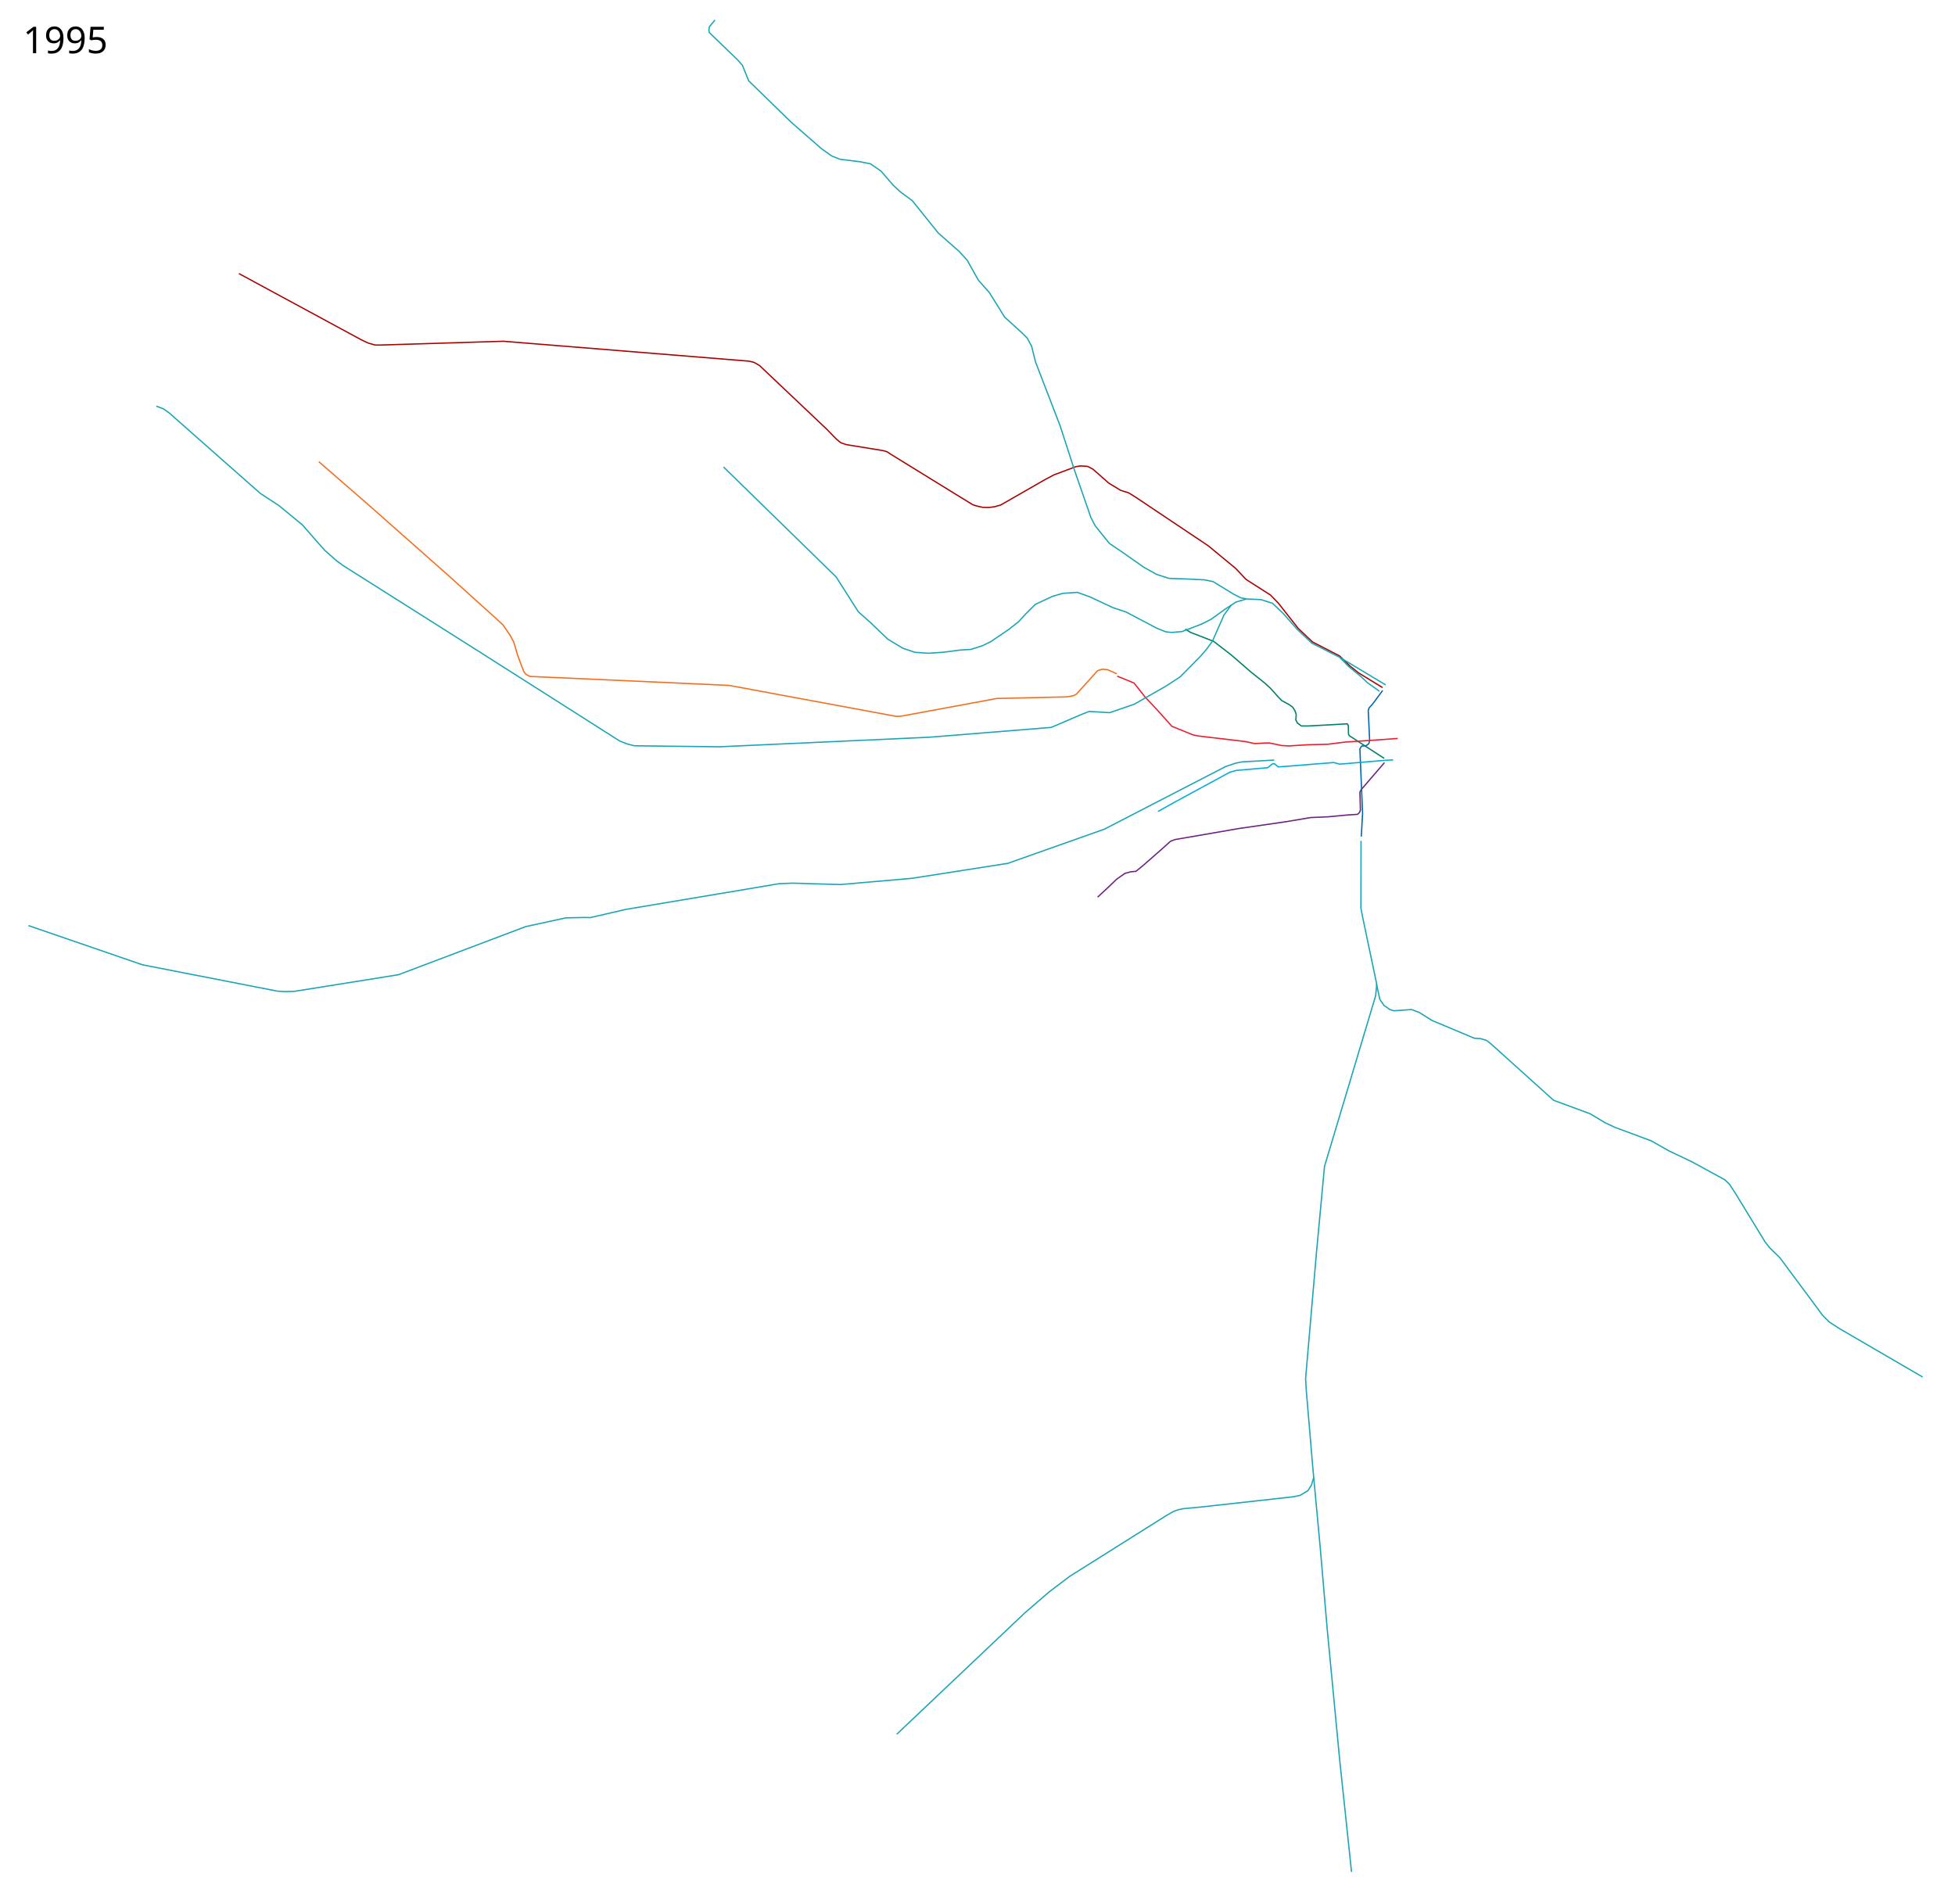
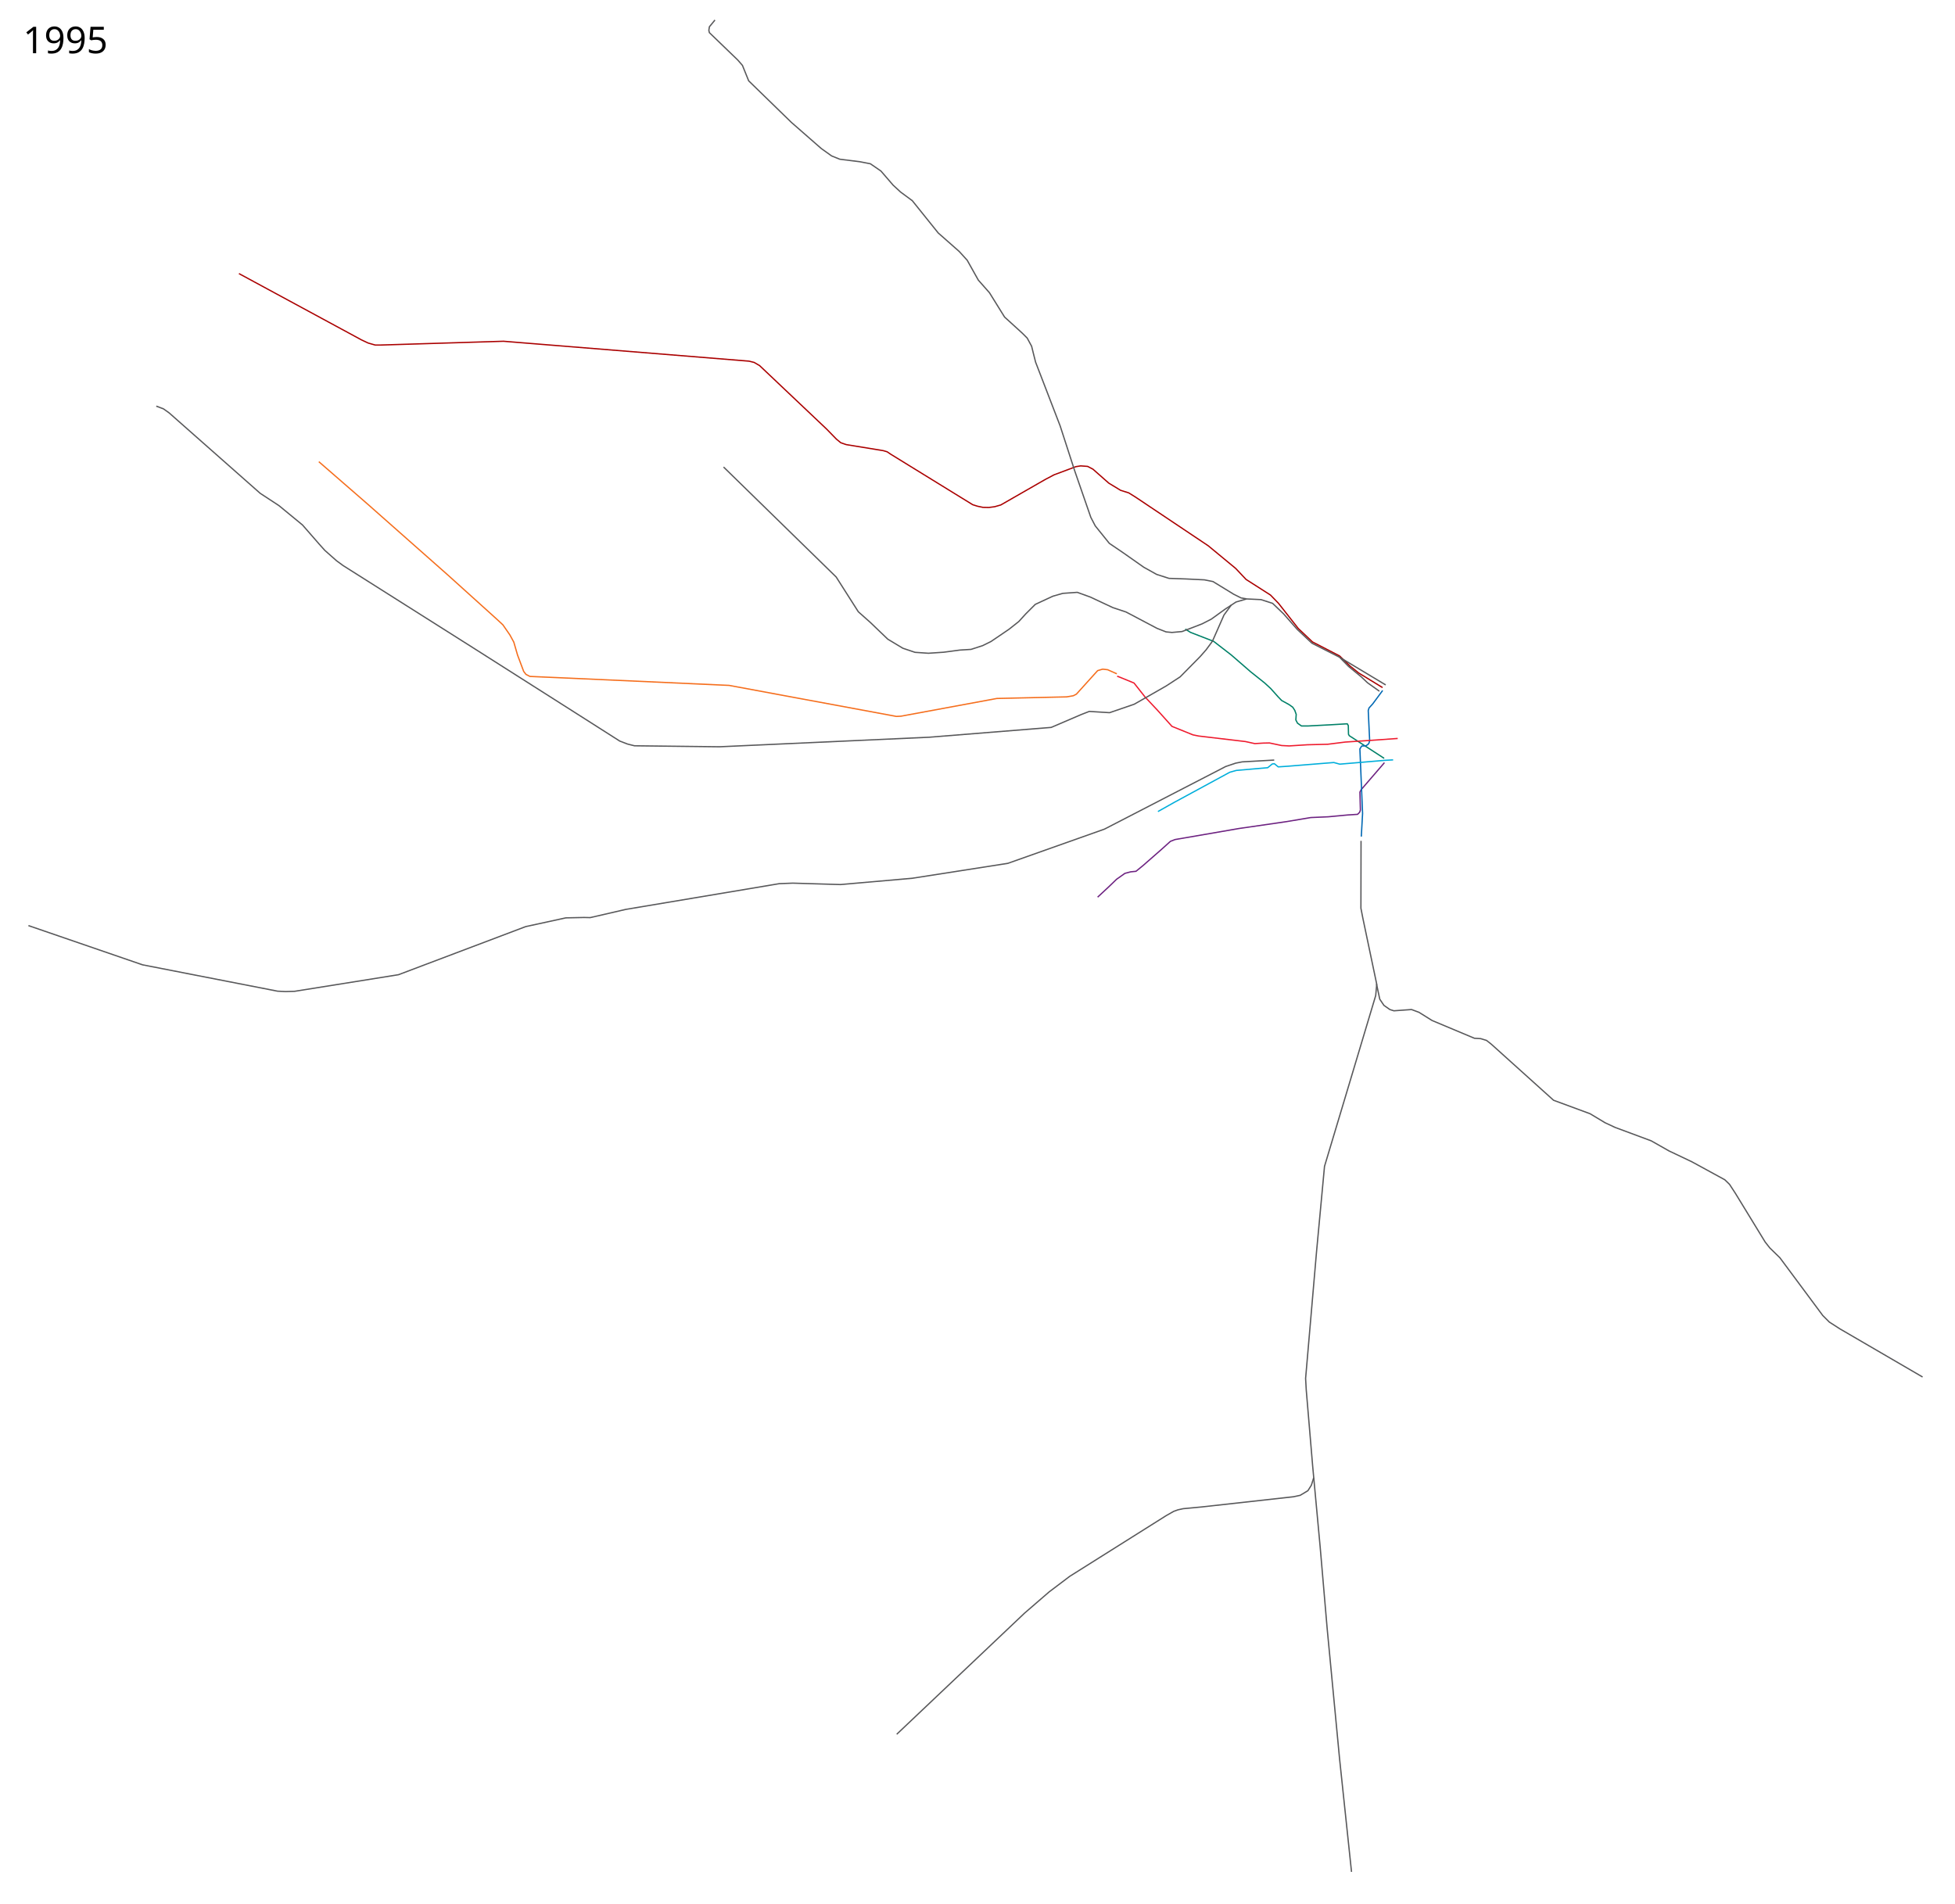
<svg xmlns="http://www.w3.org/2000/svg" width="7600" height="7400">
  <path d="M4267 3488l43-40 30.5-29.5 32.5-23 22.5-6 20.5-2 27-22 72-63 35-31.5 18-7 249-43 183-26.5 95.5-16 68.5-3 74.5-7 39-2.5 8-8 3-8.5-1.874-69.983 4.874-9.517 90.5-105" fill="none" stroke="#6d2281" stroke-width="5" stroke-linejoin="round" />
  <path d="M4607.578 2445.71L4628 2458.5l90 35 68 52.5 75.5 65.5 54.5 43.5 23.5 21.5 29.5 33 13.5 14 29 16 14 10 8 12.5 5.5 15.5-1.5 21.5 6.5 12.5 15.5 11h24.5l85.5-4.5 68-4 3.988 7.012.75 33.731 3.079 5.534 135.511 87.99" fill="none" stroke="#008067" stroke-width="5" stroke-linejoin="round" />
  <path d="M5375 2684.5l-38.5 52-14.5 16-3 10 5.5 117-3 10.5-4.5 5-7.5 4.5-16 1-7 11 10.5 251-5 90" fill="none" stroke="#0168b3" stroke-width="5" stroke-linejoin="round" />
  <path d="M5433.5 2871l-98.5 7-105.5 7-67.5 8.5-79.5 2-71 4.5-29-1.5-47.5-10-24 .5-33 2-36.5-8-182-21.5-22-4.5-81.5-33-57-63.5-47.5-50.5-43-54.5-53.5-22-12.136-4.645" fill="none" stroke="#ee1b2e" stroke-width="5" stroke-linejoin="round" />
  <path d="M5415.745 2954.27l-32.174 1.767-175.362 14.85-22.981-6.365-179.605 14.496-36.416 2.475-15.203-12.374-8.132 1.06-17.677 14.496-121.976 10.607-25.456 7.07-216.375 117.38-62.932 35.356" fill="none" stroke="#00aedb" stroke-width="5" stroke-linejoin="round" />
  <text x="89.453" y="206.961" style="line-height:125%;-inkscape-font-specification:Sans" font-weight="400" font-size="144px" font-family="Sans" letter-spacing="0" word-spacing="0">
    <tspan x="89.453" y="206.961">1995</tspan>
  </text>
  <path d="M4341.689 2619.65l-35.781-15.903-19.437-2.209-19.436 5.743-82.605 91.44-11.927 6.184-25.62 4.417-271.669 6.184-372.826 68.911-17.67.884-650.237-120.594-623.733-28.272-150.632-6.626-15.461-7.951-8.835-11.485-23.854-63.61-14.577-50.358-15.461-28.272-26.946-38.872-24.296-22.529-59.192-53.45-130.755-117.944-312.308-276.086-189.063-164.326" fill="none" stroke="#f56e1d" stroke-width="5" stroke-linejoin="round" />
-   <path d="M4786.136 2352.875l-27.93 38.184-44.902 101.823-24.395 33.234-23.334 26.517-77.782 78.842-54.8 35.709-123.744 70.71-95.813 32.881-78.843-4.95-31.82 12.375-116.319 49.85-474.822 38.185-814.94 37.123-330.22-3.89-26.87-6.717-30.405-11.667-174.302-111.016-398.808-253.498-502.4-317.844-25.102-18.385-45.962-40.659-21.213-23.688-65.407-74.953-91.57-75.307-72.833-47.73-354.26-312.894-21.92-15.557-27.931-10.606M5291 3269l-.5 262 7.5 38.5 54 257-4 44-121 404-78 260-31 332-42.5 492.5 2.5 45 25 296.5 29 312.5 27.5 320.5 48 504 46.5 440" fill="none" stroke="#19a5b5" stroke-width="5" stroke-linejoin="round" />
-   <path d="M5107 5745l-9 29-13.5 21.5-30 18-25.5 5.5-360 40-69.5 6.5-20.5 4.5-16.5 6-29 16.5-375 236-80 60.5-95.5 82.5-497 471" fill="none" stroke="#19a5b5" stroke-width="5" stroke-linejoin="round" />
+   <path d="M4786.136 2352.875l-27.93 38.184-44.902 101.823-24.395 33.234-23.334 26.517-77.782 78.842-54.8 35.709-123.744 70.71-95.813 32.881-78.843-4.95-31.82 12.375-116.319 49.85-474.822 38.185-814.94 37.123-330.22-3.89-26.87-6.717-30.405-11.667-174.302-111.016-398.808-253.498-502.4-317.844-25.102-18.385-45.962-40.659-21.213-23.688-65.407-74.953-91.57-75.307-72.833-47.73-354.26-312.894-21.92-15.557-27.931-10.606M5291 3269l-.5 262 7.5 38.5 54 257-4 44-121 404-78 260-31 332-42.5 492.5 2.5 45 25 296.5 29 312.5 27.5 320.5 48 504 46.5 440" fill="none" stroke="#58585a" stroke-width="5" stroke-linejoin="round" />
+   <path d="M5107 5745l-9 29-13.5 21.5-30 18-25.5 5.5-360 40-69.5 6.5-20.5 4.5-16.5 6-29 16.5-375 236-80 60.5-95.5 82.5-497 471" fill="none" stroke="#58585a" stroke-width="5" stroke-linejoin="round" />
  <text x="89.453" y="7297.961" style="line-height:125%;-inkscape-font-specification:Sans" font-weight="400" font-size="144px" font-family="Sans" letter-spacing="0" word-spacing="0" />
-   <path d="M5351.086 3824.934l12.739 59.772 16.167 24.007 23.027 16.168 15.678 4.9 68.592-4.9 28.906 10.778 50.953 31.846 164.619 69.081 24.497 1.47 22.537 6.86 18.617 14.697 242.029 218.022 142.081 52.423 57.813 34.786 38.705 18.127 141.102 52.424 69.08 39.195 88.68 42.134 128.362 70.061 18.128 17.638 23.027 35.275 115.625 189.116 18.128 23.027 39.195 38.215 166.578 224.39 25.477 25.477 41.154 26.457 321.399 187.156M110.5 3598.5L554 3751l525 102.5 31 1.5 35.5-1 403.5-64.5 494.5-187 156-34 71-1.5 24 .5 138.5-32 596.5-100 52.5-2 185.5 5.5 279-24.5 371.5-58 375.5-133L4765 2980l38.5-13 25.5-5 124.5-7" fill="none" stroke="#19a5b5" stroke-width="5" stroke-linejoin="round" />
+   <path d="M5351.086 3824.934l12.739 59.772 16.167 24.007 23.027 16.168 15.678 4.9 68.592-4.9 28.906 10.778 50.953 31.846 164.619 69.081 24.497 1.47 22.537 6.86 18.617 14.697 242.029 218.022 142.081 52.423 57.813 34.786 38.705 18.127 141.102 52.424 69.08 39.195 88.68 42.134 128.362 70.061 18.128 17.638 23.027 35.275 115.625 189.116 18.128 23.027 39.195 38.215 166.578 224.39 25.477 25.477 41.154 26.457 321.399 187.156M110.5 3598.5L554 3751l525 102.5 31 1.5 35.5-1 403.5-64.5 494.5-187 156-34 71-1.5 24 .5 138.5-32 596.5-100 52.5-2 185.5 5.5 279-24.5 371.5-58 375.5-133L4765 2980l38.5-13 25.5-5 124.5-7" fill="none" stroke="#58585a" stroke-width="5" stroke-linejoin="round" />
  <path d="M928.92 1063.652l476.218 257.707 25.967 12.248 27.436 7.839h21.067l477.688-14.698 954.886 77.41 19.598 4.9 21.067 12.248 260.646 246.928 38.215 39.195 16.658 13.718 21.067 7.349 144.042 23.517 15.188 4.41 13.718 9.308 318.949 196.464 18.617 5.88 21.067 4.41 23.027.489 22.538-2.94 24.006-6.859 173.438-99.457 33.316-17.637 85.249-31.846 18.617-2.94 26.947 1.96 20.577 10.778 61.732 54.383 46.054 27.927 31.356 9.798 27.436 17.148 281.714 188.626 106.806 88.188 40.175 42.625 95.047 60.752 30.866 31.846 76.92 97.987 55.495 52.52 105.317 54.39 41.226 39.84 32.911 26.33 92.846 56.815" fill="none" stroke="#a00" stroke-width="5" stroke-linejoin="round" />
-   <path d="M5362.318 2687.361l-46.266-33.027-25.07-23.641-48.416-39.723-35.14-35.814-107.414-54.577-56.828-53.433-53.467-60.734-42.406-40.64-45.058-14.577-56.1-2.65-41.082 11.926-42.407 27.83-53.892 38.873-35.339 18.111-31.805 12.369-46.382 17.67-39.315 3.533-22.97-2.209-34.897-13.694-120.595-63.61-51.683-17.228-86.58-40.64-51.242-18.552-56.542 3.975-38.431 11.044-68.47 31.805-37.106 37.106-26.945 29.596-37.99 30.038-70.236 47.708-32.247 15.902-45.057 14.578-43.29 2.65-63.169 8.393-59.193 3.976-52.125-3.534-47.266-15.902-58.75-35.34-66.703-64.051-47.708-42.407-86.138-135.172-437.762-427.602M5207.426 2555.156l179.329 107.66" fill="none" stroke="#19a5b5" stroke-width="5" stroke-linejoin="round" />
-   <path d="M4845.27 2328.103l-20.763-3.534-28.27-14.136-80.839-49.474-33.13-6.626-73.328-3.534-64.494-2.209-48.15-15.46-49.916-27.83-81.721-57.426-52.125-35.339-54.776-68.028-17.227-33.13-62.285-179.787-56.984-175.811-95.416-247.815-8.393-33.13-7.067-28.713-17.228-31.805-18.995-18.995-68.91-62.727-58.752-94.532-43.29-49.032-43.29-77.304-30.922-34.014-81.722-72.003-100.716-125.454-45.499-33.572-29.154-26.946-47.266-54.775-41.082-28.271-41.081-7.952-77.746-9.718-31.805-12.81-40.198-28.713-116.177-101.6-166.093-161.676-24.296-60.076-18.111-20.762-110.39-106.488-2.047-8.986 2.117-13.762 21.684-26.348" fill="none" stroke="#19a5b5" stroke-width="5" stroke-linejoin="round" />
+   <path d="M5362.318 2687.361l-46.266-33.027-25.07-23.641-48.416-39.723-35.14-35.814-107.414-54.577-56.828-53.433-53.467-60.734-42.406-40.64-45.058-14.577-56.1-2.65-41.082 11.926-42.407 27.83-53.892 38.873-35.339 18.111-31.805 12.369-46.382 17.67-39.315 3.533-22.97-2.209-34.897-13.694-120.595-63.61-51.683-17.228-86.58-40.64-51.242-18.552-56.542 3.975-38.431 11.044-68.47 31.805-37.106 37.106-26.945 29.596-37.99 30.038-70.236 47.708-32.247 15.902-45.057 14.578-43.29 2.65-63.169 8.393-59.193 3.976-52.125-3.534-47.266-15.902-58.75-35.34-66.703-64.051-47.708-42.407-86.138-135.172-437.762-427.602M5207.426 2555.156l179.329 107.66" fill="none" stroke="#58585a" stroke-width="5" stroke-linejoin="round" />
+   <path d="M4845.27 2328.103l-20.763-3.534-28.27-14.136-80.839-49.474-33.13-6.626-73.328-3.534-64.494-2.209-48.15-15.46-49.916-27.83-81.721-57.426-52.125-35.339-54.776-68.028-17.227-33.13-62.285-179.787-56.984-175.811-95.416-247.815-8.393-33.13-7.067-28.713-17.228-31.805-18.995-18.995-68.91-62.727-58.752-94.532-43.29-49.032-43.29-77.304-30.922-34.014-81.722-72.003-100.716-125.454-45.499-33.572-29.154-26.946-47.266-54.775-41.082-28.271-41.081-7.952-77.746-9.718-31.805-12.81-40.198-28.713-116.177-101.6-166.093-161.676-24.296-60.076-18.111-20.762-110.39-106.488-2.047-8.986 2.117-13.762 21.684-26.348" fill="none" stroke="#58585a" stroke-width="5" stroke-linejoin="round" />
</svg>
